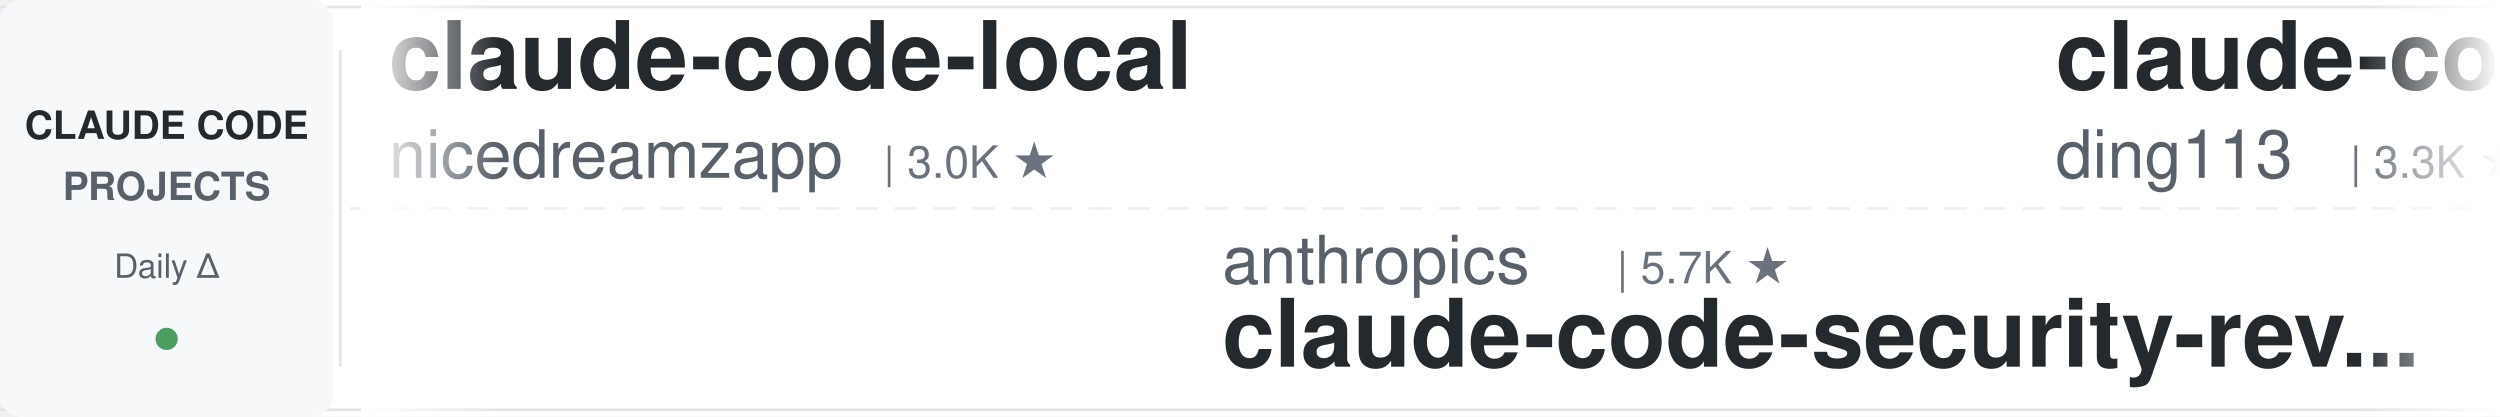
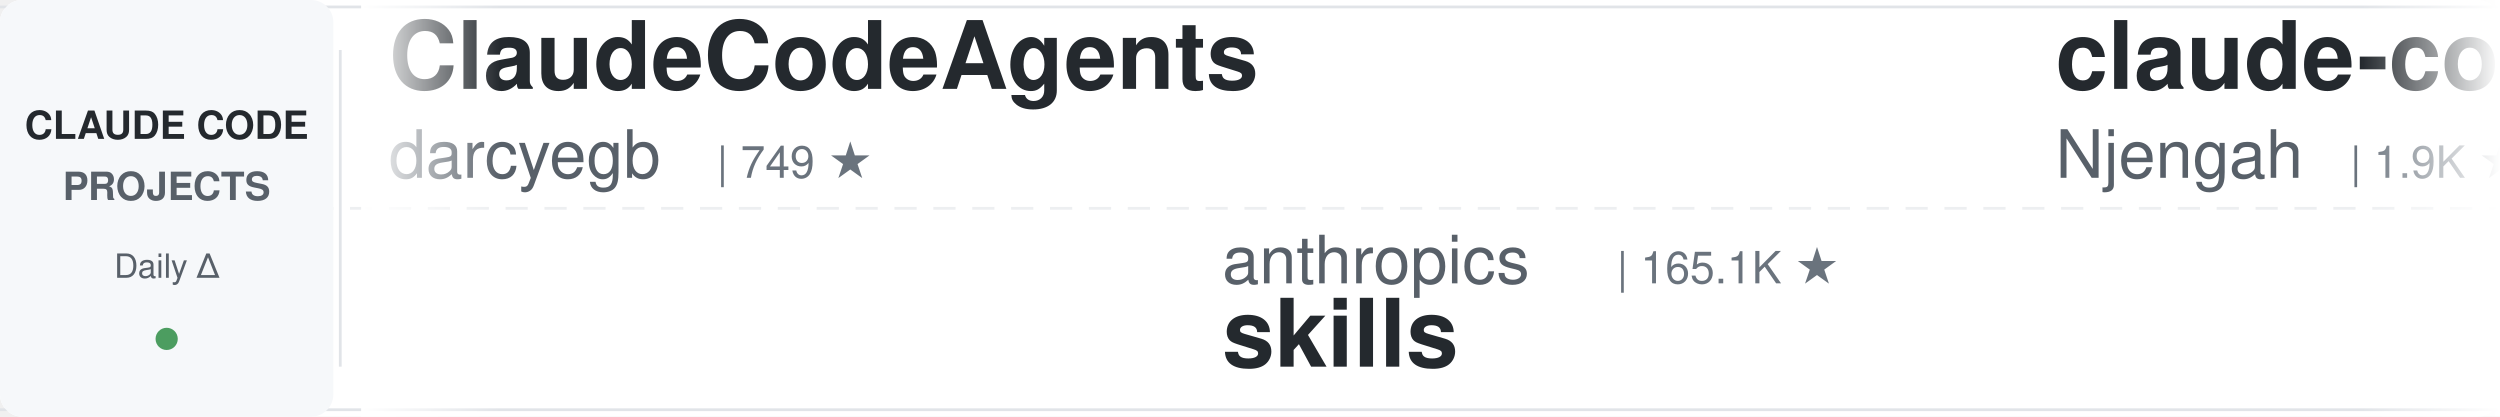
<svg xmlns="http://www.w3.org/2000/svg" width="900" height="150">
  <defs>
    <linearGradient id="leftFade" x1="0%" y1="0%" x2="100%" y2="0%">
      <stop offset="0%" style="stop-color:#ffffff;stop-opacity:1" />
      <stop offset="100%" style="stop-color:#ffffff;stop-opacity:0" />
    </linearGradient>
    <linearGradient id="rightFade" x1="0%" y1="0%" x2="100%" y2="0%">
      <stop offset="0%" style="stop-color:#ffffff;stop-opacity:0" />
      <stop offset="100%" style="stop-color:#ffffff;stop-opacity:1" />
    </linearGradient>
  </defs>
  <rect width="900" height="150" fill="#ffffff" rx="8" />
  <rect x="0" y="2" width="900" height="1" fill="#e1e4e8" />
  <rect x="0" y="147" width="900" height="1" fill="#e1e4e8" />
  <line x1="0" y1="75" x2="900" y2="75" stroke="#e1e4e8" stroke-width="1" stroke-dasharray="8 6" opacity="0.6" />
  <rect x="0" y="0" width="120" height="150" fill="#f6f8fa" rx="8" />
  <text x="60" y="50" font-family="-apple-system, BlinkMacSystemFont, 'Segoe UI', Helvetica, Arial, sans-serif" font-size="14" font-weight="600" fill="#24292e" text-anchor="middle">CLAUDE CODE</text>
  <text x="60" y="72" font-family="-apple-system, BlinkMacSystemFont, 'Segoe UI', Helvetica, Arial, sans-serif" font-size="14" font-weight="600" fill="#586069" text-anchor="middle">PROJECTS</text>
  <text x="60" y="100" font-family="-apple-system, BlinkMacSystemFont, 'Segoe UI', Helvetica, Arial, sans-serif" font-size="12" font-weight="500" fill="#586069" text-anchor="middle">Daily Δ</text>
  <circle cx="60" cy="122" r="4" fill="#22863a" opacity="0.8" />
  <rect x="122" y="18" width="1" height="114" fill="#e1e4e8" />
  <clipPath id="tickerClip">
    <rect x="130" y="0" width="770" height="150" />
  </clipPath>
  <g clip-path="url(#tickerClip)">
    <g id="tickerItems">
      <animateTransform attributeName="transform" attributeType="XML" type="translate" from="0 0" to="-3000 0" dur="54s" repeatCount="indefinite" />
      <g transform="translate(0, 0)">
-         <text x="140" y="32" font-family="-apple-system, BlinkMacSystemFont, 'Segoe UI', Helvetica, Arial, sans-serif" font-size="34" font-weight="600" fill="#24292e">claude-code-local</text>
-         <text x="140" y="64" font-family="-apple-system, BlinkMacSystemFont, 'Segoe UI', Helvetica, Arial, sans-serif" font-size="24" font-weight="400" fill="#586069">nicedreamzapp</text>
-         <text x="318" y="64" font-family="-apple-system, BlinkMacSystemFont, 'Segoe UI', Helvetica, Arial, sans-serif" font-size="16" font-weight="500" fill="#6a737d">| 3.0K ★</text>
+         <text x="140" y="32" font-family="-apple-system, BlinkMacSystemFont, 'Segoe UI', Helvetica, Arial, sans-serif" font-size="34" font-weight="600" fill="#24292e">ClaudeCodeAgents</text>
+         <text x="140" y="64" font-family="-apple-system, BlinkMacSystemFont, 'Segoe UI', Helvetica, Arial, sans-serif" font-size="24" font-weight="400" fill="#586069">darcyegb</text>
+         <text x="258" y="64" font-family="-apple-system, BlinkMacSystemFont, 'Segoe UI', Helvetica, Arial, sans-serif" font-size="16" font-weight="500" fill="#6a737d">| 749 ★</text>
      </g>
      <g transform="translate(300, 0)">
        <text x="140" y="102" font-family="-apple-system, BlinkMacSystemFont, 'Segoe UI', Helvetica, Arial, sans-serif" font-size="24" font-weight="400" fill="#586069">anthropics</text>
-         <text x="282" y="102" font-family="-apple-system, BlinkMacSystemFont, 'Segoe UI', Helvetica, Arial, sans-serif" font-size="16" font-weight="500" fill="#6a737d">| 5.7K ★</text>
-         <text x="140" y="132" font-family="-apple-system, BlinkMacSystemFont, 'Segoe UI', Helvetica, Arial, sans-serif" font-size="34" font-weight="600" fill="#24292e">claude-code-security-rev...</text>
+         <text x="282" y="102" font-family="-apple-system, BlinkMacSystemFont, 'Segoe UI', Helvetica, Arial, sans-serif" font-size="16" font-weight="500" fill="#6a737d">| 165.1K ★</text>
+         <text x="140" y="132" font-family="-apple-system, BlinkMacSystemFont, 'Segoe UI', Helvetica, Arial, sans-serif" font-size="34" font-weight="600" fill="#24292e">skills</text>
      </g>
      <g transform="translate(600, 0)">
+         <text x="140" y="32" font-family="-apple-system, BlinkMacSystemFont, 'Segoe UI', Helvetica, Arial, sans-serif" font-size="34" font-weight="600" fill="#24292e">claude-code-cheat-sheet</text>
+         <text x="140" y="64" font-family="-apple-system, BlinkMacSystemFont, 'Segoe UI', Helvetica, Arial, sans-serif" font-size="24" font-weight="400" fill="#586069">Njengah</text>
+         <text x="246" y="64" font-family="-apple-system, BlinkMacSystemFont, 'Segoe UI', Helvetica, Arial, sans-serif" font-size="16" font-weight="500" fill="#6a737d">| 1.9K ★</text>
+       </g>
+       <g transform="translate(900, 0)">
+         <text x="140" y="102" font-family="-apple-system, BlinkMacSystemFont, 'Segoe UI', Helvetica, Arial, sans-serif" font-size="24" font-weight="400" fill="#586069">Cranot</text>
+         <text x="234" y="102" font-family="-apple-system, BlinkMacSystemFont, 'Segoe UI', Helvetica, Arial, sans-serif" font-size="16" font-weight="500" fill="#6a737d">| 2.9K ★</text>
+         <text x="140" y="132" font-family="-apple-system, BlinkMacSystemFont, 'Segoe UI', Helvetica, Arial, sans-serif" font-size="34" font-weight="600" fill="#24292e">claude-code-guide</text>
+       </g>
+       <g transform="translate(1200, 0)">
        <text x="140" y="32" font-family="-apple-system, BlinkMacSystemFont, 'Segoe UI', Helvetica, Arial, sans-serif" font-size="34" font-weight="600" fill="#24292e">claude-code-hub</text>
        <text x="140" y="64" font-family="-apple-system, BlinkMacSystemFont, 'Segoe UI', Helvetica, Arial, sans-serif" font-size="24" font-weight="400" fill="#586069">ding113</text>
        <text x="246" y="64" font-family="-apple-system, BlinkMacSystemFont, 'Segoe UI', Helvetica, Arial, sans-serif" font-size="16" font-weight="500" fill="#6a737d">| 3.3K ★</text>
      </g>
-       <g transform="translate(900, 0)">
-         <text x="140" y="102" font-family="-apple-system, BlinkMacSystemFont, 'Segoe UI', Helvetica, Arial, sans-serif" font-size="24" font-weight="400" fill="#586069">shareAI-lab</text>
-         <text x="294" y="102" font-family="-apple-system, BlinkMacSystemFont, 'Segoe UI', Helvetica, Arial, sans-serif" font-size="16" font-weight="500" fill="#6a737d">| 72.6K ★</text>
-         <text x="140" y="132" font-family="-apple-system, BlinkMacSystemFont, 'Segoe UI', Helvetica, Arial, sans-serif" font-size="34" font-weight="600" fill="#24292e">learn-claude-code</text>
-       </g>
-       <g transform="translate(1200, 0)">
-         <text x="140" y="32" font-family="-apple-system, BlinkMacSystemFont, 'Segoe UI', Helvetica, Arial, sans-serif" font-size="34" font-weight="600" fill="#24292e">claude-code-proxy</text>
-         <text x="140" y="64" font-family="-apple-system, BlinkMacSystemFont, 'Segoe UI', Helvetica, Arial, sans-serif" font-size="24" font-weight="400" fill="#586069">1rgs</text>
-         <text x="210" y="64" font-family="-apple-system, BlinkMacSystemFont, 'Segoe UI', Helvetica, Arial, sans-serif" font-size="16" font-weight="500" fill="#6a737d">| 3.7K ★</text>
-       </g>
      <g transform="translate(1500, 0)">
-         <text x="140" y="102" font-family="-apple-system, BlinkMacSystemFont, 'Segoe UI', Helvetica, Arial, sans-serif" font-size="24" font-weight="400" fill="#586069">Windy3f3f3f3f</text>
-         <text x="318" y="102" font-family="-apple-system, BlinkMacSystemFont, 'Segoe UI', Helvetica, Arial, sans-serif" font-size="16" font-weight="500" fill="#6a737d">| 2.5K ★</text>
-         <text x="140" y="132" font-family="-apple-system, BlinkMacSystemFont, 'Segoe UI', Helvetica, Arial, sans-serif" font-size="34" font-weight="600" fill="#24292e">claude-code-from-scratch</text>
+         <text x="140" y="102" font-family="-apple-system, BlinkMacSystemFont, 'Segoe UI', Helvetica, Arial, sans-serif" font-size="24" font-weight="400" fill="#586069">Maciek-roboblog</text>
+         <text x="342" y="102" font-family="-apple-system, BlinkMacSystemFont, 'Segoe UI', Helvetica, Arial, sans-serif" font-size="16" font-weight="500" fill="#6a737d">| 8.5K ★</text>
+         <text x="140" y="132" font-family="-apple-system, BlinkMacSystemFont, 'Segoe UI', Helvetica, Arial, sans-serif" font-size="34" font-weight="600" fill="#24292e">Claude-Code-Usage-Monito...</text>
      </g>
      <g transform="translate(1800, 0)">
-         <text x="140" y="32" font-family="-apple-system, BlinkMacSystemFont, 'Segoe UI', Helvetica, Arial, sans-serif" font-size="34" font-weight="600" fill="#24292e">Auto-claude-code-researc...</text>
-         <text x="140" y="64" font-family="-apple-system, BlinkMacSystemFont, 'Segoe UI', Helvetica, Arial, sans-serif" font-size="24" font-weight="400" fill="#586069">wanshuiyin</text>
-         <text x="282" y="64" font-family="-apple-system, BlinkMacSystemFont, 'Segoe UI', Helvetica, Arial, sans-serif" font-size="16" font-weight="500" fill="#6a737d">| 14.0K ★</text>
+         <text x="140" y="32" font-family="-apple-system, BlinkMacSystemFont, 'Segoe UI', Helvetica, Arial, sans-serif" font-size="34" font-weight="600" fill="#24292e">claude-code-harness</text>
+         <text x="140" y="64" font-family="-apple-system, BlinkMacSystemFont, 'Segoe UI', Helvetica, Arial, sans-serif" font-size="24" font-weight="400" fill="#586069">Chachamaru127</text>
+         <text x="318" y="64" font-family="-apple-system, BlinkMacSystemFont, 'Segoe UI', Helvetica, Arial, sans-serif" font-size="16" font-weight="500" fill="#6a737d">| 3.0K ★</text>
      </g>
      <g transform="translate(2100, 0)">
-         <text x="140" y="102" font-family="-apple-system, BlinkMacSystemFont, 'Segoe UI', Helvetica, Arial, sans-serif" font-size="24" font-weight="400" fill="#586069">musistudio</text>
-         <text x="282" y="102" font-family="-apple-system, BlinkMacSystemFont, 'Segoe UI', Helvetica, Arial, sans-serif" font-size="16" font-weight="500" fill="#6a737d">| 36.3K ★</text>
-         <text x="140" y="132" font-family="-apple-system, BlinkMacSystemFont, 'Segoe UI', Helvetica, Arial, sans-serif" font-size="34" font-weight="600" fill="#24292e">claude-code-router</text>
+         <text x="140" y="102" font-family="-apple-system, BlinkMacSystemFont, 'Segoe UI', Helvetica, Arial, sans-serif" font-size="24" font-weight="400" fill="#586069">oboard</text>
+         <text x="234" y="102" font-family="-apple-system, BlinkMacSystemFont, 'Segoe UI', Helvetica, Arial, sans-serif" font-size="16" font-weight="500" fill="#6a737d">| 3.3K ★</text>
+         <text x="140" y="132" font-family="-apple-system, BlinkMacSystemFont, 'Segoe UI', Helvetica, Arial, sans-serif" font-size="34" font-weight="600" fill="#24292e">claude-code-rev</text>
      </g>
      <g transform="translate(2400, 0)">
-         <text x="140" y="32" font-family="-apple-system, BlinkMacSystemFont, 'Segoe UI', Helvetica, Arial, sans-serif" font-size="34" font-weight="600" fill="#24292e">claude_code_src</text>
-         <text x="140" y="64" font-family="-apple-system, BlinkMacSystemFont, 'Segoe UI', Helvetica, Arial, sans-serif" font-size="24" font-weight="400" fill="#586069">ponponon</text>
-         <text x="258" y="64" font-family="-apple-system, BlinkMacSystemFont, 'Segoe UI', Helvetica, Arial, sans-serif" font-size="16" font-weight="500" fill="#6a737d">| 2.3K ★</text>
+         <text x="140" y="32" font-family="-apple-system, BlinkMacSystemFont, 'Segoe UI', Helvetica, Arial, sans-serif" font-size="34" font-weight="600" fill="#24292e">claude-code-engineering</text>
+         <text x="140" y="64" font-family="-apple-system, BlinkMacSystemFont, 'Segoe UI', Helvetica, Arial, sans-serif" font-size="24" font-weight="400" fill="#586069">huangjia2019</text>
+         <text x="306" y="64" font-family="-apple-system, BlinkMacSystemFont, 'Segoe UI', Helvetica, Arial, sans-serif" font-size="16" font-weight="500" fill="#6a737d">| 1.0K ★</text>
      </g>
      <g transform="translate(2700, 0)">
-         <text x="140" y="102" font-family="-apple-system, BlinkMacSystemFont, 'Segoe UI', Helvetica, Arial, sans-serif" font-size="24" font-weight="400" fill="#586069">digitalsamba</text>
-         <text x="306" y="102" font-family="-apple-system, BlinkMacSystemFont, 'Segoe UI', Helvetica, Arial, sans-serif" font-size="16" font-weight="500" fill="#6a737d">| 1.9K ★</text>
-         <text x="140" y="132" font-family="-apple-system, BlinkMacSystemFont, 'Segoe UI', Helvetica, Arial, sans-serif" font-size="34" font-weight="600" fill="#24292e">claude-code-video-toolki...</text>
+         <text x="140" y="102" font-family="-apple-system, BlinkMacSystemFont, 'Segoe UI', Helvetica, Arial, sans-serif" font-size="24" font-weight="400" fill="#586069">AICoderTudou</text>
+         <text x="306" y="102" font-family="-apple-system, BlinkMacSystemFont, 'Segoe UI', Helvetica, Arial, sans-serif" font-size="16" font-weight="500" fill="#6a737d">| 497 ★</text>
+         <text x="140" y="132" font-family="-apple-system, BlinkMacSystemFont, 'Segoe UI', Helvetica, Arial, sans-serif" font-size="34" font-weight="600" fill="#24292e">claude-code-tudou</text>
      </g>
      <g transform="translate(3000, 0)">
-         <text x="140" y="32" font-family="-apple-system, BlinkMacSystemFont, 'Segoe UI', Helvetica, Arial, sans-serif" font-size="34" font-weight="600" fill="#24292e">claude-code-local</text>
-         <text x="140" y="64" font-family="-apple-system, BlinkMacSystemFont, 'Segoe UI', Helvetica, Arial, sans-serif" font-size="24" font-weight="400" fill="#586069">nicedreamzapp</text>
-         <text x="318" y="64" font-family="-apple-system, BlinkMacSystemFont, 'Segoe UI', Helvetica, Arial, sans-serif" font-size="16" font-weight="500" fill="#6a737d">| 3.0K ★</text>
+         <text x="140" y="32" font-family="-apple-system, BlinkMacSystemFont, 'Segoe UI', Helvetica, Arial, sans-serif" font-size="34" font-weight="600" fill="#24292e">ClaudeCodeAgents</text>
+         <text x="140" y="64" font-family="-apple-system, BlinkMacSystemFont, 'Segoe UI', Helvetica, Arial, sans-serif" font-size="24" font-weight="400" fill="#586069">darcyegb</text>
+         <text x="258" y="64" font-family="-apple-system, BlinkMacSystemFont, 'Segoe UI', Helvetica, Arial, sans-serif" font-size="16" font-weight="500" fill="#6a737d">| 749 ★</text>
      </g>
      <g transform="translate(3300, 0)">
        <text x="140" y="102" font-family="-apple-system, BlinkMacSystemFont, 'Segoe UI', Helvetica, Arial, sans-serif" font-size="24" font-weight="400" fill="#586069">anthropics</text>
-         <text x="282" y="102" font-family="-apple-system, BlinkMacSystemFont, 'Segoe UI', Helvetica, Arial, sans-serif" font-size="16" font-weight="500" fill="#6a737d">| 5.7K ★</text>
-         <text x="140" y="132" font-family="-apple-system, BlinkMacSystemFont, 'Segoe UI', Helvetica, Arial, sans-serif" font-size="34" font-weight="600" fill="#24292e">claude-code-security-rev...</text>
+         <text x="282" y="102" font-family="-apple-system, BlinkMacSystemFont, 'Segoe UI', Helvetica, Arial, sans-serif" font-size="16" font-weight="500" fill="#6a737d">| 165.1K ★</text>
+         <text x="140" y="132" font-family="-apple-system, BlinkMacSystemFont, 'Segoe UI', Helvetica, Arial, sans-serif" font-size="34" font-weight="600" fill="#24292e">skills</text>
      </g>
      <g transform="translate(3600, 0)">
-         <text x="140" y="32" font-family="-apple-system, BlinkMacSystemFont, 'Segoe UI', Helvetica, Arial, sans-serif" font-size="34" font-weight="600" fill="#24292e">claude-code-hub</text>
-         <text x="140" y="64" font-family="-apple-system, BlinkMacSystemFont, 'Segoe UI', Helvetica, Arial, sans-serif" font-size="24" font-weight="400" fill="#586069">ding113</text>
-         <text x="246" y="64" font-family="-apple-system, BlinkMacSystemFont, 'Segoe UI', Helvetica, Arial, sans-serif" font-size="16" font-weight="500" fill="#6a737d">| 3.3K ★</text>
+         <text x="140" y="32" font-family="-apple-system, BlinkMacSystemFont, 'Segoe UI', Helvetica, Arial, sans-serif" font-size="34" font-weight="600" fill="#24292e">claude-code-cheat-sheet</text>
+         <text x="140" y="64" font-family="-apple-system, BlinkMacSystemFont, 'Segoe UI', Helvetica, Arial, sans-serif" font-size="24" font-weight="400" fill="#586069">Njengah</text>
+         <text x="246" y="64" font-family="-apple-system, BlinkMacSystemFont, 'Segoe UI', Helvetica, Arial, sans-serif" font-size="16" font-weight="500" fill="#6a737d">| 1.9K ★</text>
      </g>
      <g transform="translate(3900, 0)">
-         <text x="140" y="102" font-family="-apple-system, BlinkMacSystemFont, 'Segoe UI', Helvetica, Arial, sans-serif" font-size="24" font-weight="400" fill="#586069">shareAI-lab</text>
-         <text x="294" y="102" font-family="-apple-system, BlinkMacSystemFont, 'Segoe UI', Helvetica, Arial, sans-serif" font-size="16" font-weight="500" fill="#6a737d">| 72.6K ★</text>
-         <text x="140" y="132" font-family="-apple-system, BlinkMacSystemFont, 'Segoe UI', Helvetica, Arial, sans-serif" font-size="34" font-weight="600" fill="#24292e">learn-claude-code</text>
+         <text x="140" y="102" font-family="-apple-system, BlinkMacSystemFont, 'Segoe UI', Helvetica, Arial, sans-serif" font-size="24" font-weight="400" fill="#586069">Cranot</text>
+         <text x="234" y="102" font-family="-apple-system, BlinkMacSystemFont, 'Segoe UI', Helvetica, Arial, sans-serif" font-size="16" font-weight="500" fill="#6a737d">| 2.9K ★</text>
+         <text x="140" y="132" font-family="-apple-system, BlinkMacSystemFont, 'Segoe UI', Helvetica, Arial, sans-serif" font-size="34" font-weight="600" fill="#24292e">claude-code-guide</text>
      </g>
    </g>
  </g>
  <rect x="130" y="0" width="50" height="150" fill="url(#leftFade)" />
  <rect x="850" y="0" width="50" height="150" fill="url(#rightFade)" />
</svg>
